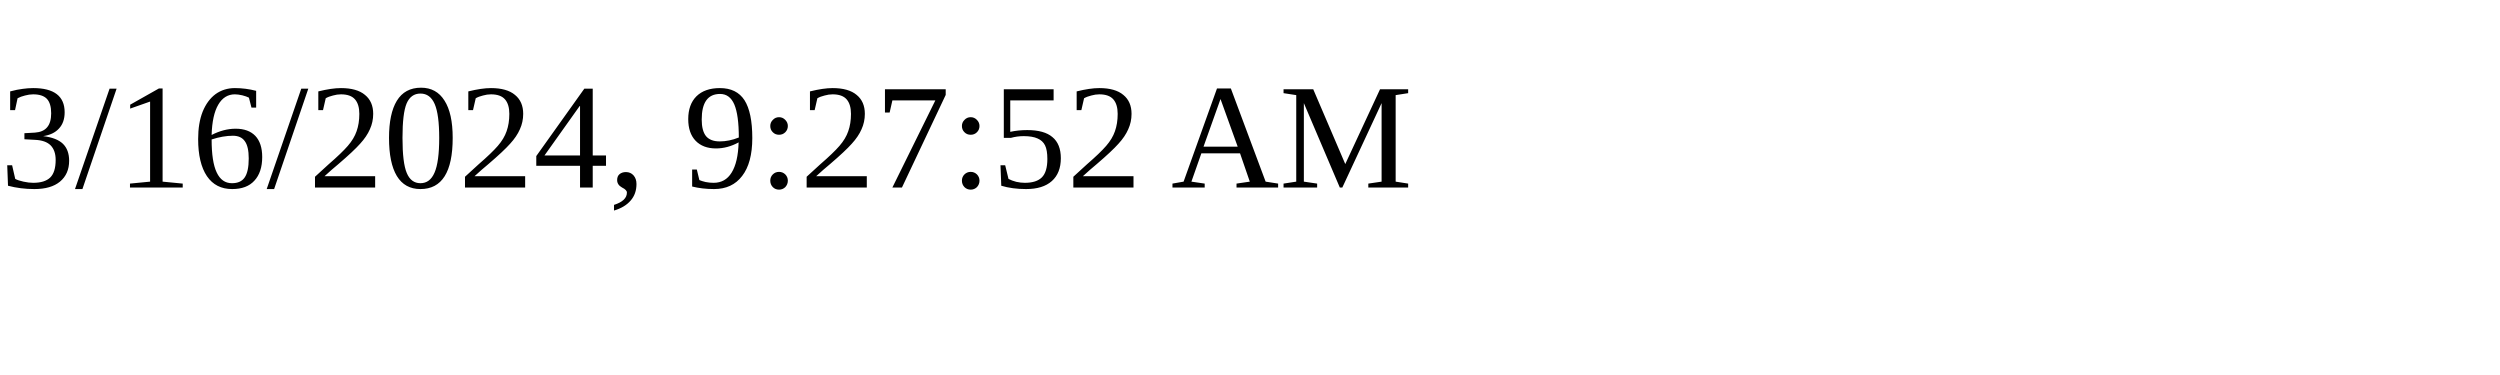
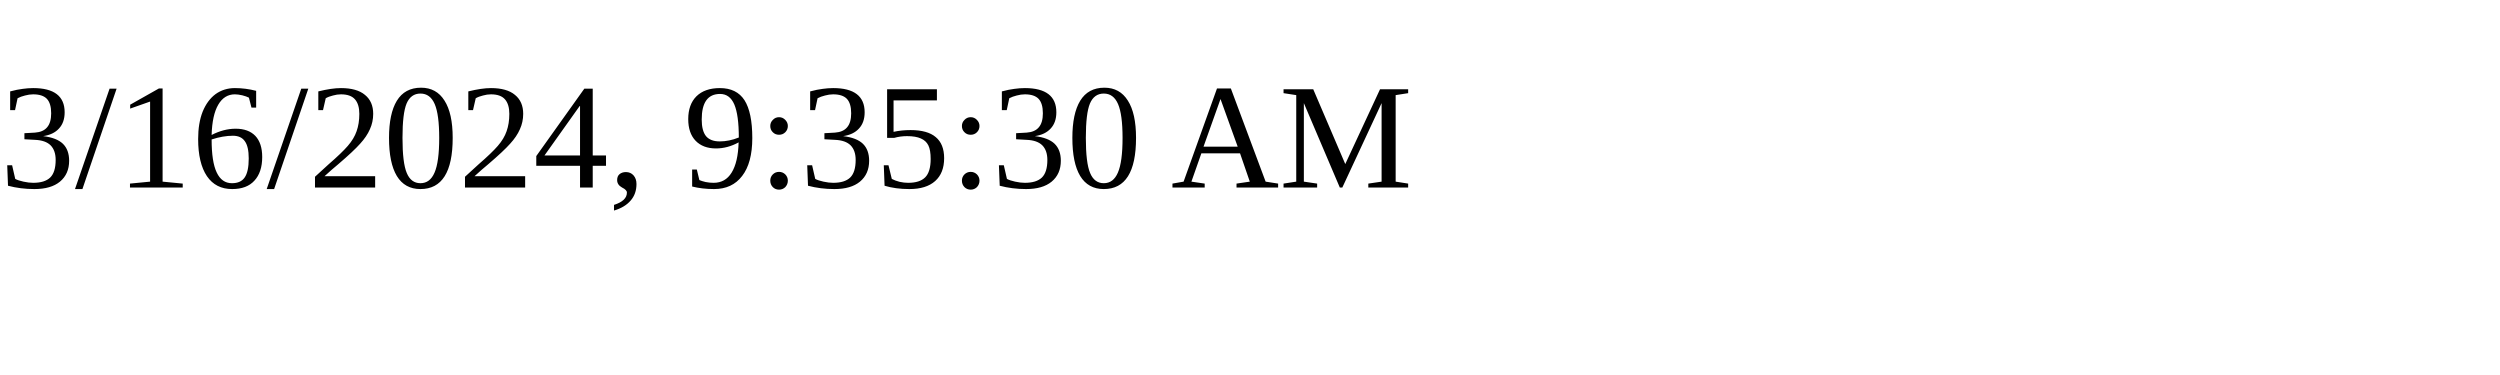
<svg xmlns="http://www.w3.org/2000/svg" height="30" width="200">
-   <text x="0" y="15">3/16/2024, 9:27:52 AM</text>
+   <text x="0" y="15">3/16/2024, 9:35:30 AM</text>
</svg>
